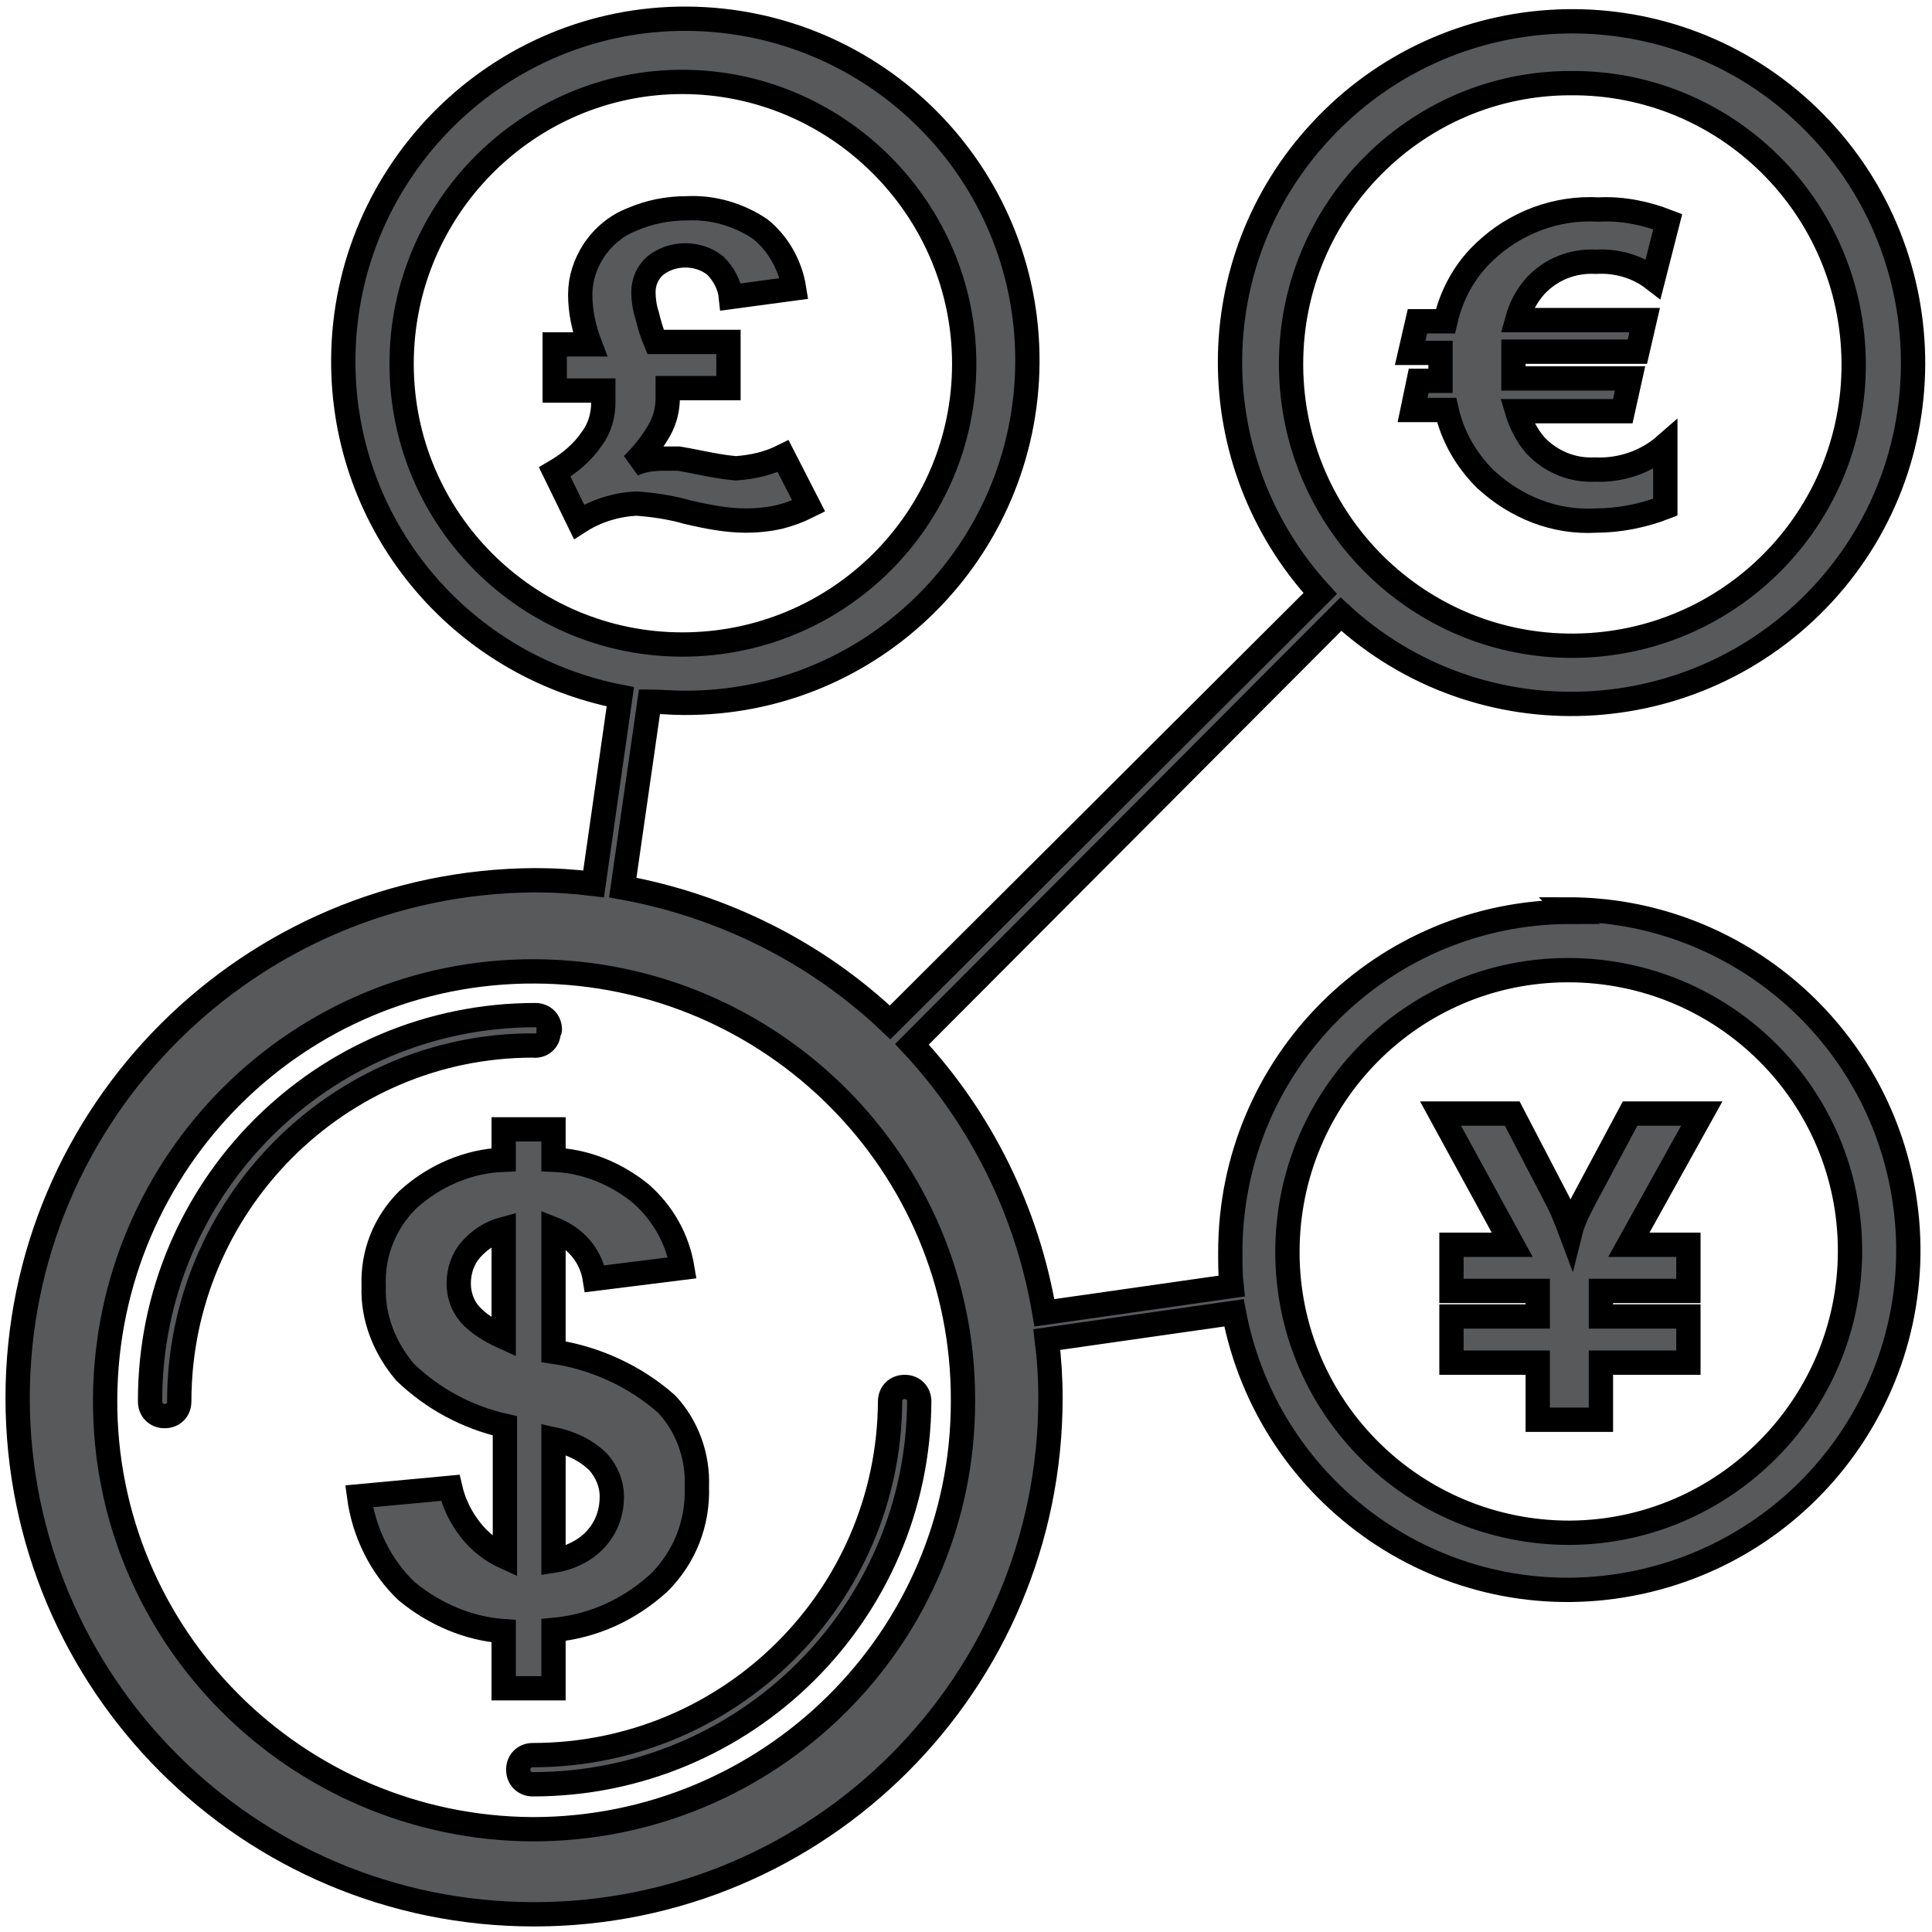
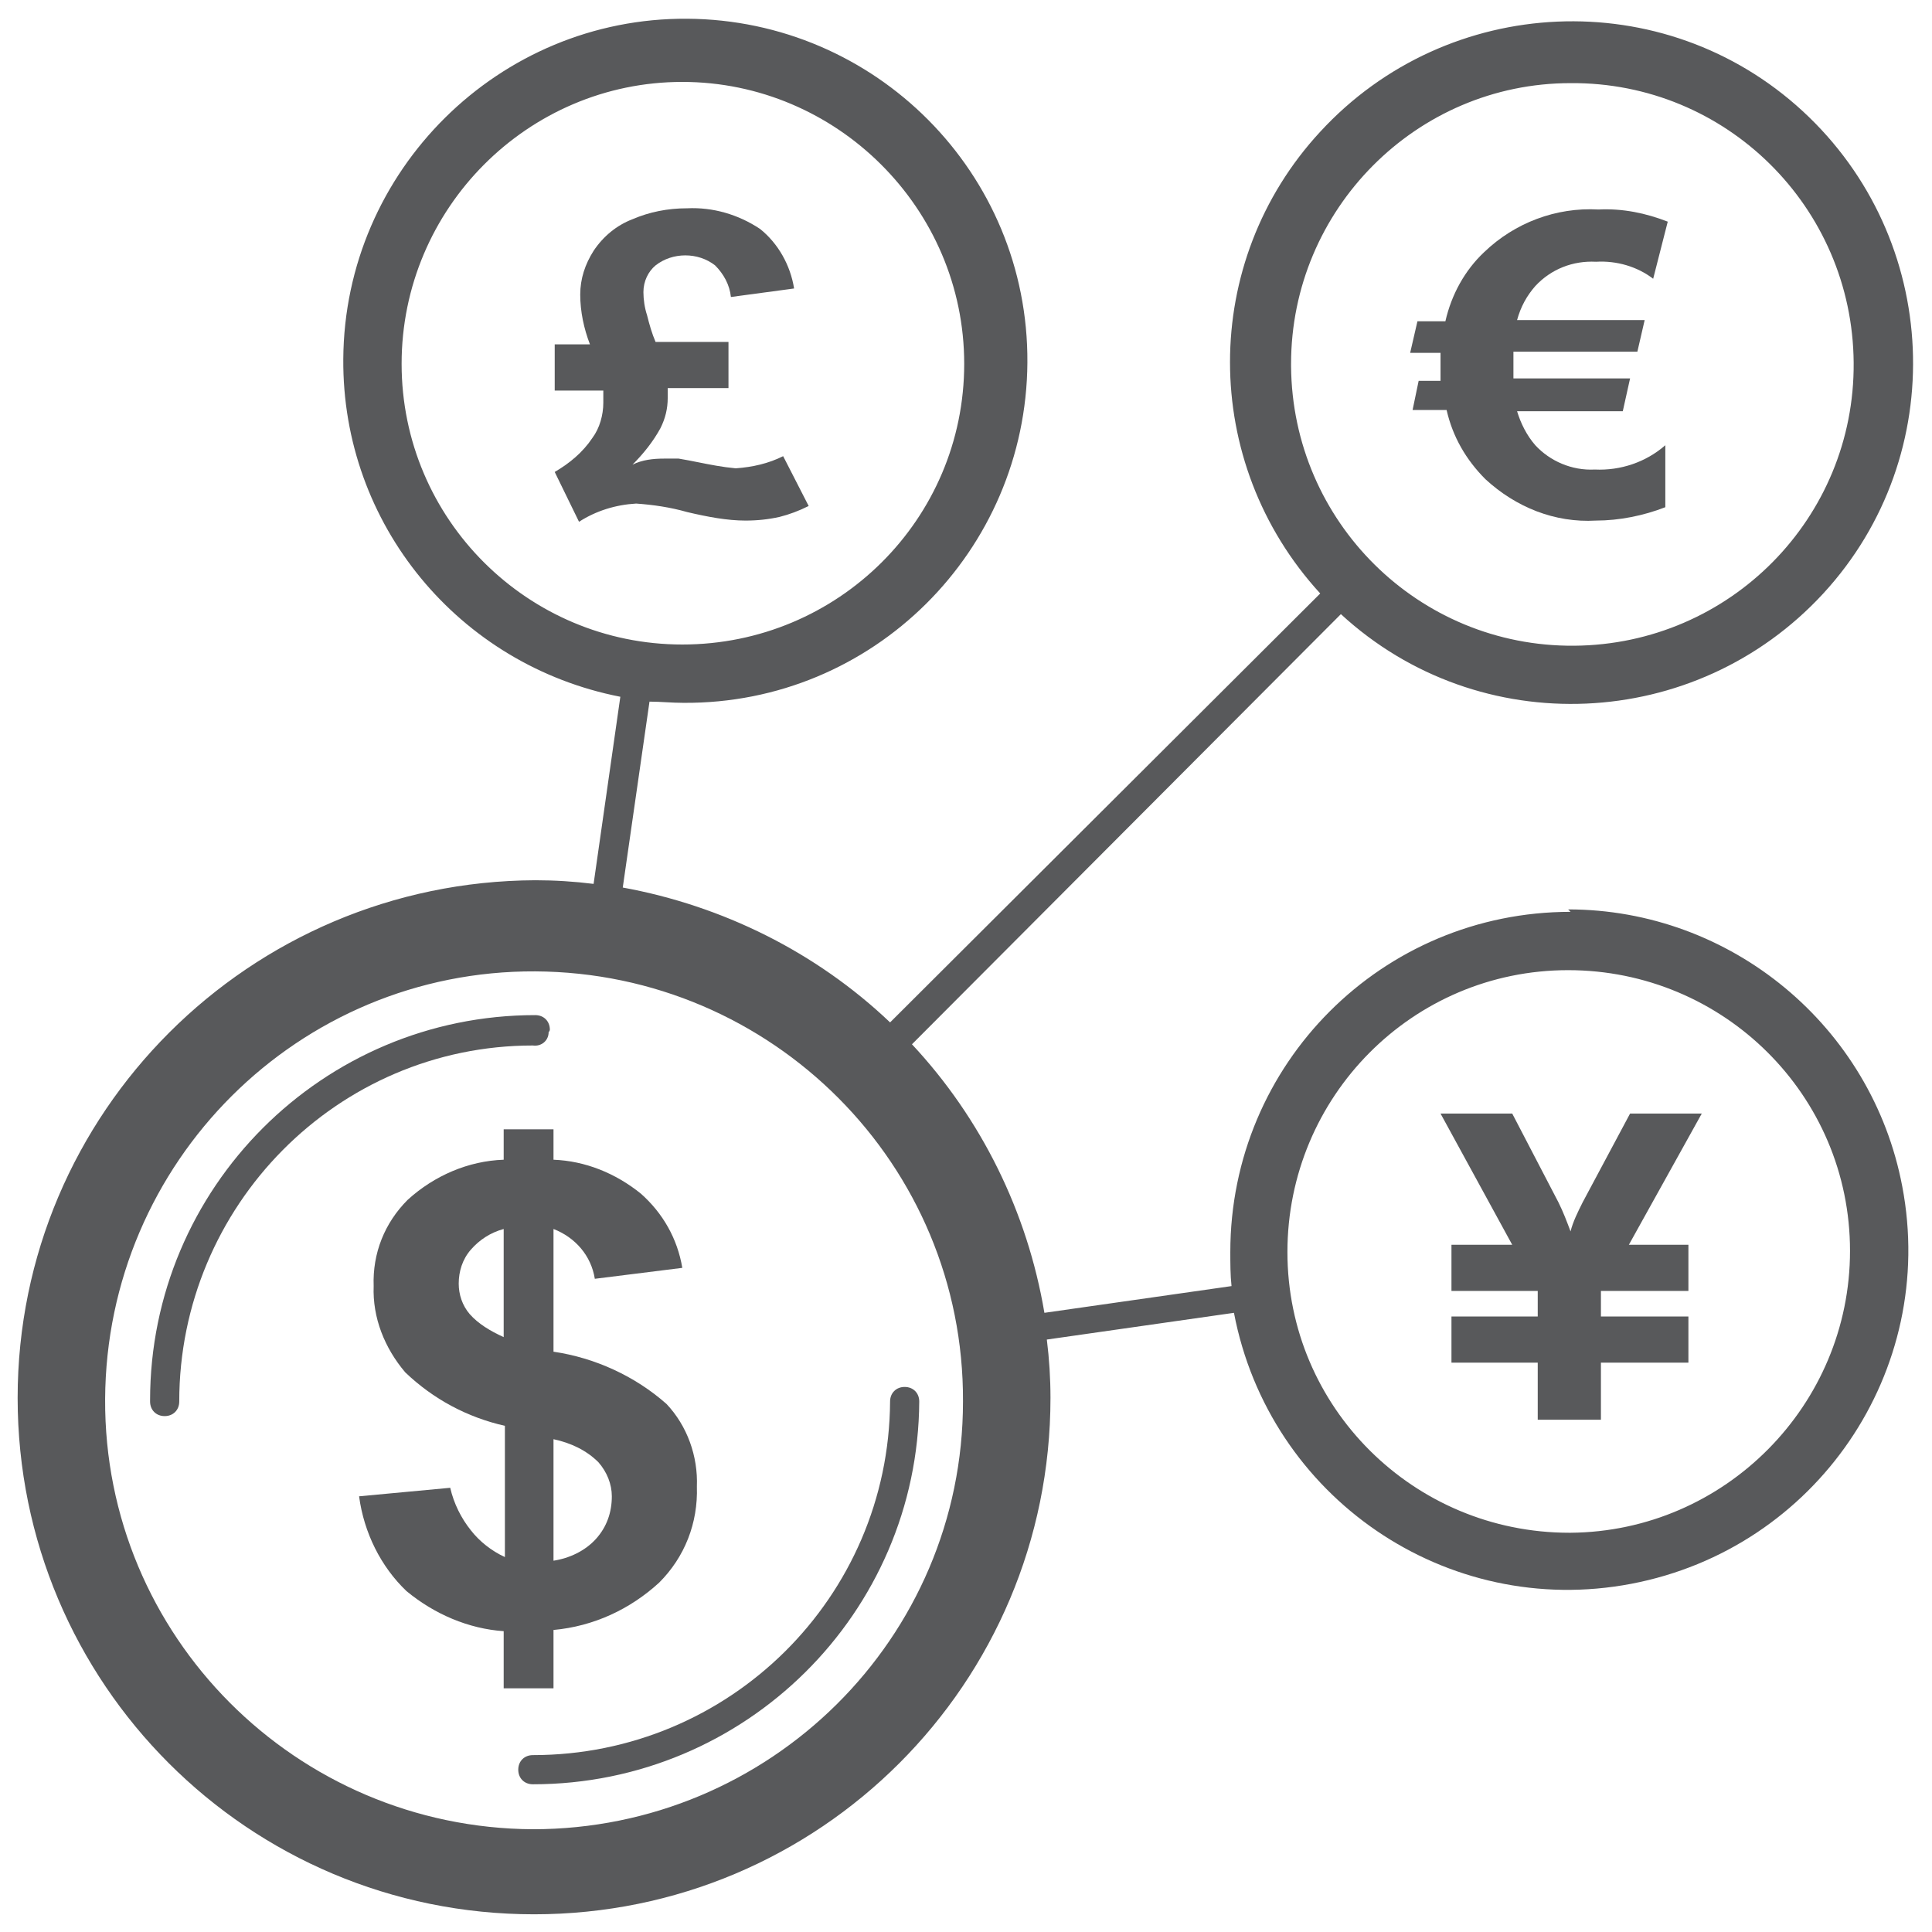
<svg xmlns="http://www.w3.org/2000/svg" width="100%" height="100%" viewBox="-0.5 -0.5 53.3 53.3" data-name="Layer 1">
  <style type="text/css">
- 	.st0{fill:#58595B;stroke:#000000;stroke-width:2;}
+ 	.st0{fill:#58595B;stroke:none;stroke-width:2;}
</style>
  <g id="layer1" transform="translate(48.53001,-123.7313)">
    <g id="Layer_2-27-3" transform="matrix(0.3352234,0,0,0.3352234,-48.54342,123.7816)">
      <g id="Layer_1-2-22-7">
        <path id="path5109-8" class="st0" d="M43.8,83.1c0-0.7-0.5-1.2-1.2-1.2c-17.5,0-31.7,14.2-31.7,31.7c0,0,0,0,0,0.1     c0,0.7,0.5,1.2,1.2,1.2h0c0.7,0,1.2-0.5,1.2-1.2l0,0c0-16.1,13-29.3,29.1-29.3c0.7,0.1,1.3-0.4,1.3-1.1     C43.8,83.2,43.8,83.1,43.8,83.1z" />
        <path id="path5111-8" class="st0" d="M42.4,142.8c-0.7,0-1.2,0.5-1.2,1.2l0,0c0,0.7,0.5,1.2,1.2,1.2c0,0,0,0,0,0     c17.5,0,31.7-14.1,31.8-31.5c0-0.7-0.5-1.2-1.2-1.2c-0.7,0-1.2,0.5-1.2,1.2C71.7,129.8,58.6,142.8,42.4,142.8z" />
        <path id="path5113-6" class="st0" d="M127.8,73.4c-15.5,0-28,12.5-28,28c0,0.9,0,1.9,0.1,2.8l-15.4,2.2     c-1.4-8.3-5.2-16-10.9-22.1l35.3-35.4c11.4,10.5,29.2,9.7,39.7-1.7c10.5-11.4,9.7-29.2-1.7-39.7s-29.2-9.7-39.7,1.7     c-9.9,10.7-9.9,27.2,0,38L71.8,82.5c-6.1-5.8-13.8-9.6-22-11.1L52,56.1c0.9,0,1.8,0.1,2.8,0.1c15.6,0.1,28.2-12.5,28.3-28     c0.1-15.6-12.5-28.2-28-28.3s-28.2,12.5-28.3,28c-0.1,13.6,9.5,25.2,22.8,27.8l-2.2,15.4c-1.6-0.2-3.2-0.3-4.8-0.3     C19.1,70.9,0,89.9,0,113.4s19,42.5,42.5,42.5s42.5-19,42.5-42.5c0-1.6-0.1-3.2-0.3-4.8l15.4-2.2c2.9,15.2,17.5,25.2,32.7,22.3     s25.2-17.5,22.3-32.7c-2.5-13.2-14.1-22.8-27.5-22.8L127.8,73.4z M31.6,28.3C31.6,15.5,42,5.1,54.7,5.1s23.2,10.4,23.2,23.2     S67.5,51.4,54.7,51.4l0,0C42,51.4,31.6,41.1,31.6,28.3z M127.8,5.2c12.8-0.1,23.2,10.2,23.3,23c0.1,12.8-10.2,23.2-23,23.3     s-23.2-10.2-23.3-23c0-0.1,0-0.1,0-0.2C104.8,15.6,115.1,5.2,127.8,5.2z M42.4,148.9c-19.5-0.1-35.3-15.9-35.2-35.4     s15.9-35.3,35.4-35.2c19.5,0.1,35.3,15.9,35.2,35.4C77.8,133.2,61.9,148.9,42.4,148.9z M127.7,124.5c-12.8,0-23.2-10.3-23.2-23.1     c0-12.8,10.3-23.2,23.1-23.2c12.8,0,23.2,10.3,23.2,23.1c0,0,0,0,0,0c0,12.7-10.3,23.1-23,23.2L127.7,124.5z" />
        <path id="path5115-0" class="st0" d="M59.9,41.2c1,0,1.9-0.1,2.8-0.3c0.8-0.2,1.6-0.5,2.4-0.9l-2.1-4.1c-1.2,0.6-2.5,0.9-3.9,1     c-1.1-0.1-2.1-0.3-3.1-0.5c-0.5-0.1-1-0.2-1.6-0.3c-0.4,0-0.8,0-1.2,0c-0.9,0-1.8,0.1-2.6,0.5c0.9-0.9,1.7-1.9,2.3-3     c0.4-0.8,0.6-1.6,0.6-2.5c0-0.3,0-0.5,0-0.8h5v-3.8h-6c-0.3-0.7-0.5-1.4-0.7-2.2c-0.2-0.6-0.3-1.3-0.3-1.9c0-0.9,0.4-1.7,1-2.2     c1.4-1.1,3.5-1.1,4.9,0c0.7,0.7,1.2,1.6,1.3,2.6l5.2-0.7c-0.3-1.9-1.3-3.7-2.8-4.9c-1.8-1.2-3.9-1.8-6-1.7     c-1.6,0-3.1,0.3-4.5,0.9c-1.3,0.5-2.4,1.4-3.2,2.6c-0.7,1.1-1.1,2.3-1.1,3.6c0,1.4,0.3,2.8,0.8,4.1h-2.9v3.8h4c0,0.3,0,0.6,0,1     c0,1-0.3,2.1-0.9,2.9c-0.8,1.2-1.9,2.1-3.1,2.8l2,4.1c1.4-0.9,3-1.4,4.7-1.5c1.4,0.1,2.8,0.3,4.2,0.7     C56.8,40.9,58.4,41.2,59.9,41.2z" />
        <path id="path5117-4" class="st0" d="M114.8,32.1h2.8c0.5,2.2,1.6,4.1,3.2,5.7c2.5,2.3,5.7,3.6,9.1,3.4c1.9,0,3.9-0.4,5.7-1.1     v-5.1c-1.6,1.4-3.7,2.1-5.8,2c-1.9,0.1-3.7-0.7-4.9-2c-0.7-0.8-1.2-1.8-1.5-2.8h8.7l0.6-2.7h-9.6c0-0.4,0-0.9,0-1.2v-1h10.2     l0.6-2.6h-10.5c0.3-1.1,0.8-2,1.5-2.8c1.3-1.4,3.1-2.1,5-2c1.7-0.1,3.4,0.4,4.7,1.4l1.2-4.7c-1.8-0.7-3.7-1.1-5.7-1     c-3.5-0.2-6.9,1.1-9.4,3.5c-1.6,1.5-2.7,3.5-3.2,5.7h-2.3l-0.6,2.6h2.5c0,0.4,0,0.9,0,1.4v0.9h-1.8L114.8,32.1z" />
        <path id="path5119-6" class="st0" d="M132.7,90l-3.9,7.3c-0.4,0.8-0.8,1.6-1,2.4c-0.3-0.8-0.6-1.6-1-2.4L123,90h-5.9l5.9,10.8h-5     v3.8h7.1v2.1H118v3.8h7.1v4.7h5.2v-4.7h7.2v-3.8h-7.2v-2.1h7.2v-3.8h-4.9l6-10.8H132.7z" />
        <path id="path5121-7" class="st0" d="M44.1,137.3v-4.8c3.3-0.3,6.3-1.7,8.7-3.9c2.1-2.1,3.2-4.9,3.1-7.9c0.1-2.5-0.8-5-2.5-6.8     c-2.6-2.3-5.9-3.8-9.3-4.3V99.5c1.8,0.7,3.1,2.2,3.4,4.1l7.2-0.9c-0.4-2.4-1.6-4.5-3.4-6.1c-2.1-1.7-4.6-2.7-7.2-2.8v-2.5H40v2.5     c-2.9,0.1-5.7,1.3-7.9,3.3c-1.9,1.9-2.9,4.4-2.8,7.1c-0.1,2.6,0.9,5.1,2.6,7.1c2.3,2.2,5.1,3.7,8.2,4.4v10.8     c-1.1-0.5-2.1-1.3-2.8-2.2c-0.8-1-1.4-2.2-1.7-3.5l-7.5,0.7c0.4,3,1.8,5.8,3.9,7.8c2.3,1.9,5.1,3.1,8,3.3v4.7L44.1,137.3z      M44.1,116.8c1.4,0.3,2.7,0.9,3.7,1.9c0.7,0.8,1.1,1.8,1.1,2.8c0,1.3-0.4,2.5-1.3,3.5c-0.9,1-2.2,1.6-3.5,1.8V116.8z M37.2,106.5     c-0.6-0.7-0.9-1.6-0.9-2.5c0-1,0.3-2,1-2.8c0.7-0.8,1.6-1.4,2.7-1.7v8.9C38.9,107.9,37.9,107.3,37.2,106.5z" />
      </g>
    </g>
  </g>
</svg>
